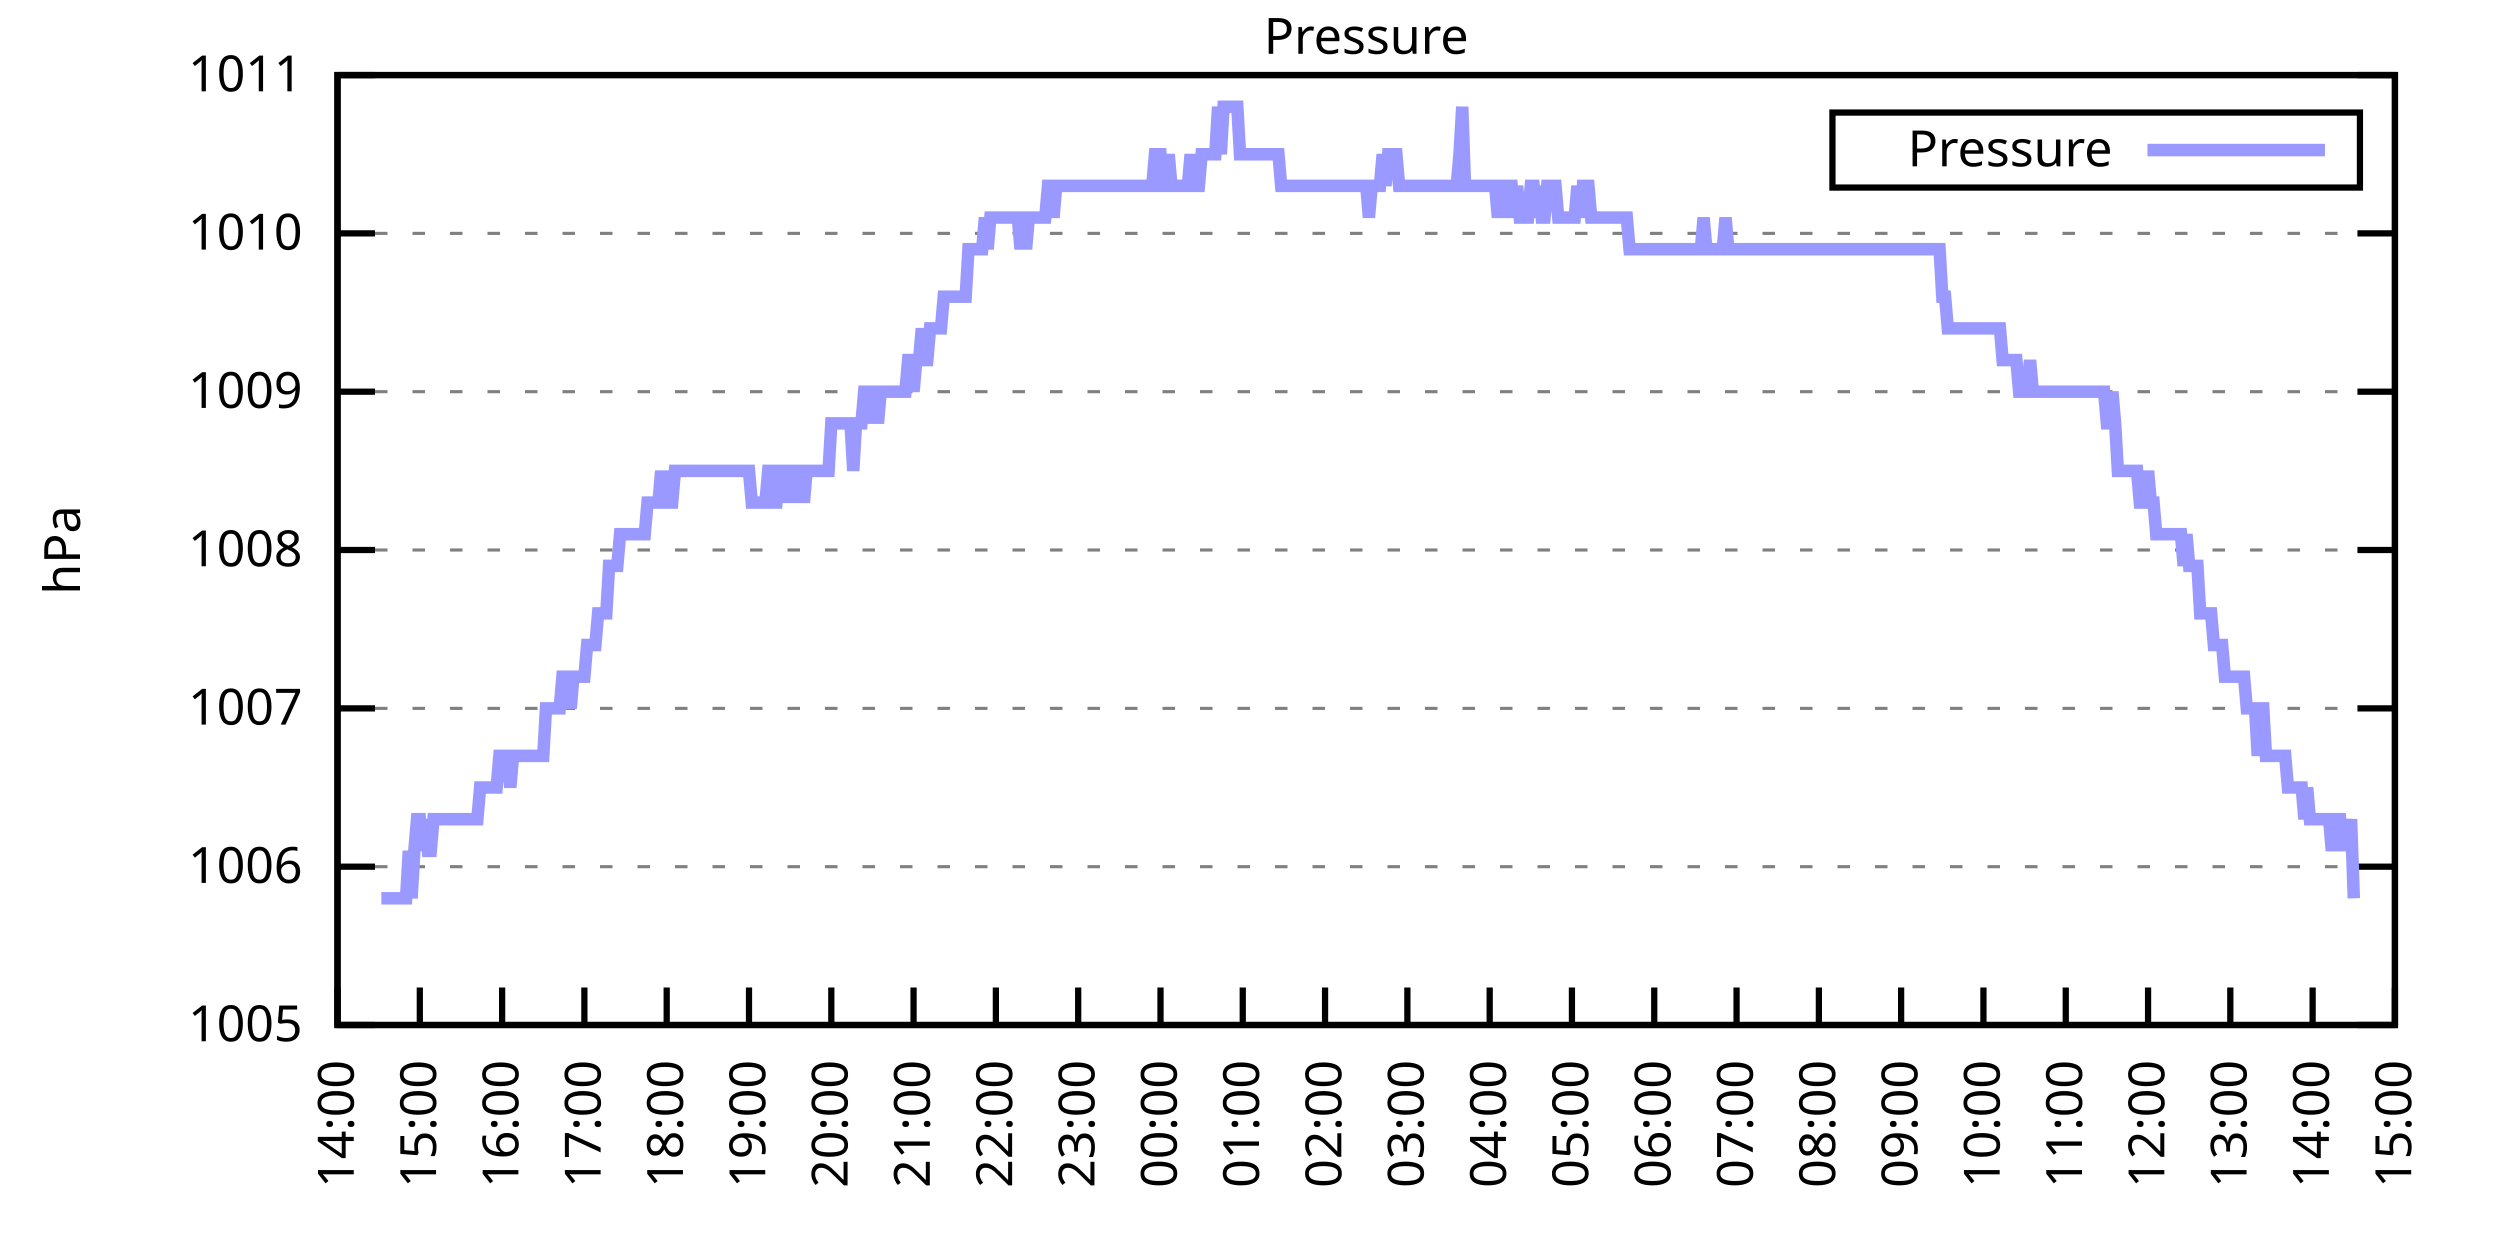
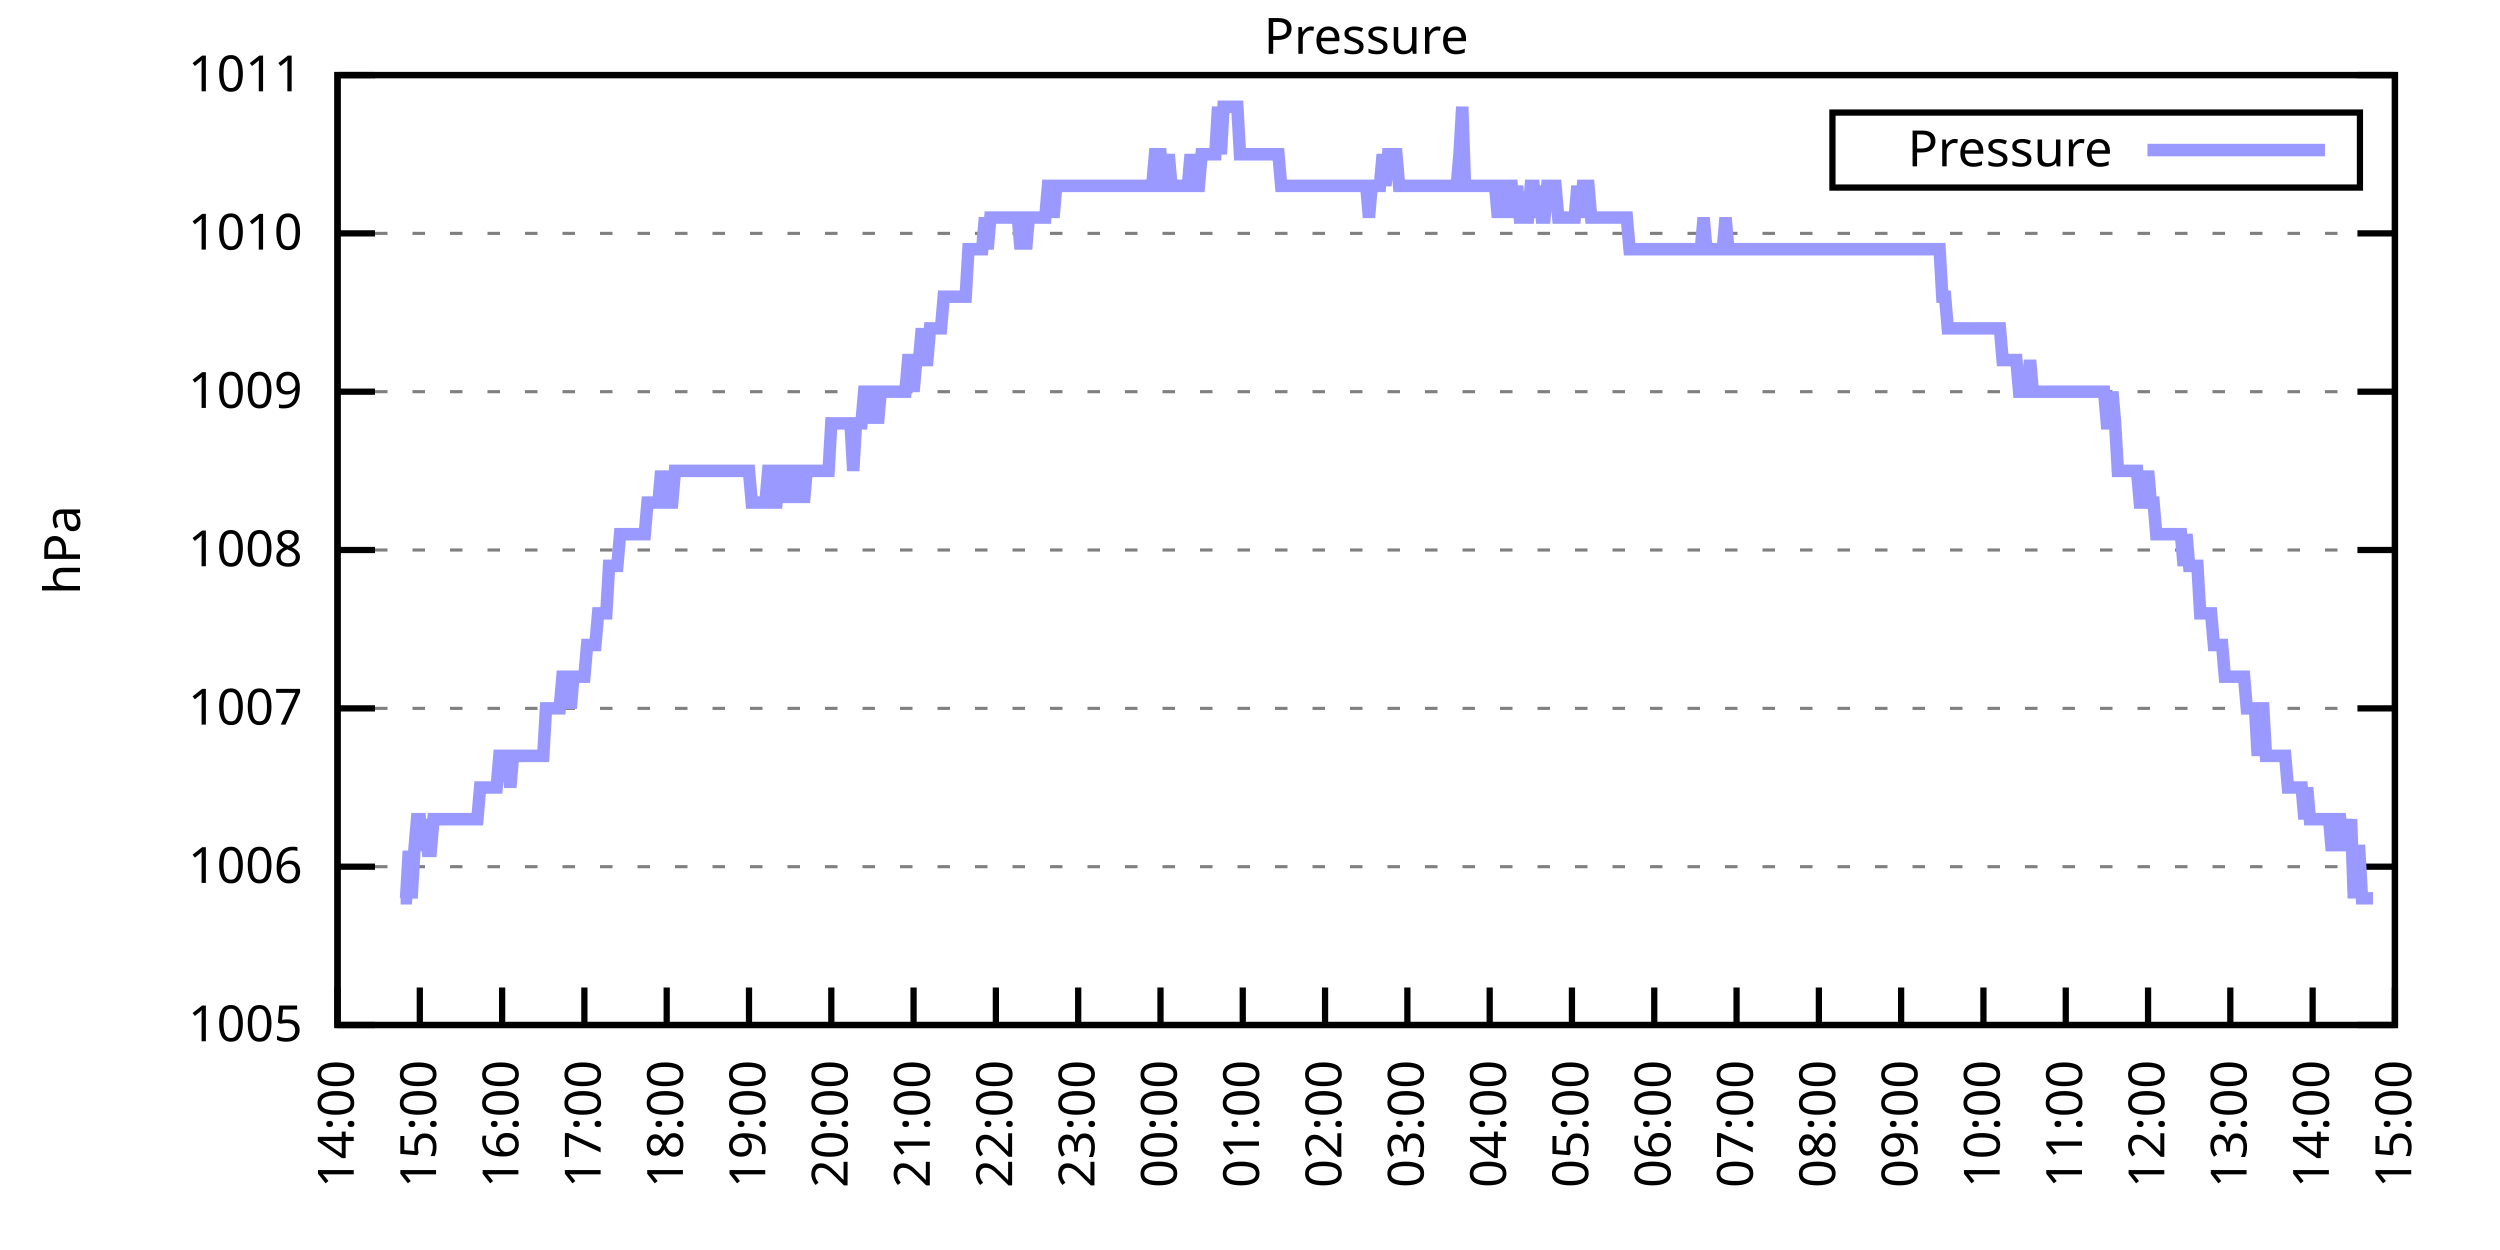
<svg xmlns="http://www.w3.org/2000/svg" xmlns:xlink="http://www.w3.org/1999/xlink" width="400" height="200" viewBox="0 0 400 200">
  <g id="gnuplot_canvas">
    <rect x="0" y="0" width="400" height="200" fill="none" />
    <defs>
      <circle id="gpDot" r="0.5" stroke-width="0.5" stroke="currentColor" />
      <path id="gpPt0" stroke-width="0.333" stroke="currentColor" d="M-1,0 h2 M0,-1 v2" />
      <path id="gpPt1" stroke-width="0.333" stroke="currentColor" d="M-1,-1 L1,1 M1,-1 L-1,1" />
      <path id="gpPt2" stroke-width="0.333" stroke="currentColor" d="M-1,0 L1,0 M0,-1 L0,1 M-1,-1 L1,1 M-1,1 L1,-1" />
      <rect id="gpPt3" stroke-width="0.333" stroke="currentColor" x="-1" y="-1" width="2" height="2" />
      <rect id="gpPt4" stroke-width="0.333" stroke="currentColor" fill="currentColor" x="-1" y="-1" width="2" height="2" />
      <circle id="gpPt5" stroke-width="0.333" stroke="currentColor" cx="0" cy="0" r="1" />
      <use xlink:href="#gpPt5" id="gpPt6" fill="currentColor" stroke="none" />
      <path id="gpPt7" stroke-width="0.333" stroke="currentColor" d="M0,-1.33 L-1.33,0.67 L1.33,0.67 z" />
      <use xlink:href="#gpPt7" id="gpPt8" fill="currentColor" stroke="none" />
      <use xlink:href="#gpPt7" id="gpPt9" stroke="currentColor" transform="rotate(180)" />
      <use xlink:href="#gpPt9" id="gpPt10" fill="currentColor" stroke="none" />
      <use xlink:href="#gpPt3" id="gpPt11" stroke="currentColor" transform="rotate(45)" />
      <use xlink:href="#gpPt11" id="gpPt12" fill="currentColor" stroke="none" />
      <path id="gpPt13" stroke-width="0.333" stroke="currentColor" d="M0,1.330 L1.265,0.411 L0.782,-1.067 L-0.782,-1.076 L-1.265,0.411 z" />
      <use xlink:href="#gpPt13" id="gpPt14" fill="currentColor" stroke="none" />
      <filter id="textbox" filterUnits="objectBoundingBox" x="0" y="0" height="1" width="1">
        <feFlood flood-color="white" flood-opacity="1" result="bgnd" />
        <feComposite in="SourceGraphic" in2="bgnd" operator="atop" />
      </filter>
      <filter id="greybox" filterUnits="objectBoundingBox" x="0" y="0" height="1" width="1">
        <feFlood flood-color="lightgrey" flood-opacity="1" result="grey" />
        <feComposite in="SourceGraphic" in2="grey" operator="atop" />
      </filter>
    </defs>
    <g fill="none" color="white" stroke="currentColor" stroke-width="1.00" stroke-linecap="butt" stroke-linejoin="miter">
</g>
    <g fill="none" color="black" stroke="currentColor" stroke-width="1.00" stroke-linecap="butt" stroke-linejoin="miter">
      <g stroke="none" shape-rendering="crispEdges">
        <polygon fill="rgb(255, 255, 255)" points="54.00,164.00 383.18,164.00 383.18,12.02 54.00,12.02 " />
      </g>
    </g>
    <g fill="none" color="black" stroke="currentColor" stroke-width="1.00" stroke-linecap="butt" stroke-linejoin="miter">
</g>
    <g fill="none" color="black" stroke="black" stroke-width="0.50" stroke-linecap="butt" stroke-linejoin="miter">
</g>
    <g fill="none" color="gray" stroke="currentColor" stroke-width="0.50" stroke-linecap="butt" stroke-linejoin="miter">
      <path stroke="gray" stroke-dasharray="2,4" class="gridline" d="M54.00,164.00 L383.19,164.00  " />
    </g>
    <g fill="none" color="gray" stroke="gray" stroke-width="1.00" stroke-linecap="butt" stroke-linejoin="miter">
</g>
    <g fill="none" color="black" stroke="currentColor" stroke-width="1.00" stroke-linecap="butt" stroke-linejoin="miter">
      <path stroke="black" d="M54.00,164.00 L60.00,164.00 M383.19,164.00 L377.19,164.00  " />
      <g transform="translate(48.40,166.60)" stroke="none" fill="black" font-family="Sans" font-size="8.00" text-anchor="end">
        <text>
          <tspan font-family="Sans"> 1005</tspan>
        </text>
      </g>
    </g>
    <g fill="none" color="black" stroke="currentColor" stroke-width="1.00" stroke-linecap="butt" stroke-linejoin="miter">
</g>
    <g fill="none" color="black" stroke="black" stroke-width="0.50" stroke-linecap="butt" stroke-linejoin="miter">
</g>
    <g fill="none" color="gray" stroke="currentColor" stroke-width="0.50" stroke-linecap="butt" stroke-linejoin="miter">
      <path stroke="gray" stroke-dasharray="2,4" class="gridline" d="M54.00,138.67 L383.19,138.67  " />
    </g>
    <g fill="none" color="gray" stroke="gray" stroke-width="1.00" stroke-linecap="butt" stroke-linejoin="miter">
</g>
    <g fill="none" color="black" stroke="currentColor" stroke-width="1.00" stroke-linecap="butt" stroke-linejoin="miter">
      <path stroke="black" d="M54.00,138.67 L60.00,138.67 M383.19,138.67 L377.19,138.67  " />
      <g transform="translate(48.40,141.27)" stroke="none" fill="black" font-family="Sans" font-size="8.00" text-anchor="end">
        <text>
          <tspan font-family="Sans"> 1006</tspan>
        </text>
      </g>
    </g>
    <g fill="none" color="black" stroke="currentColor" stroke-width="1.00" stroke-linecap="butt" stroke-linejoin="miter">
</g>
    <g fill="none" color="black" stroke="black" stroke-width="0.50" stroke-linecap="butt" stroke-linejoin="miter">
</g>
    <g fill="none" color="gray" stroke="currentColor" stroke-width="0.50" stroke-linecap="butt" stroke-linejoin="miter">
      <path stroke="gray" stroke-dasharray="2,4" class="gridline" d="M54.00,113.34 L383.19,113.34  " />
    </g>
    <g fill="none" color="gray" stroke="gray" stroke-width="1.00" stroke-linecap="butt" stroke-linejoin="miter">
</g>
    <g fill="none" color="black" stroke="currentColor" stroke-width="1.00" stroke-linecap="butt" stroke-linejoin="miter">
      <path stroke="black" d="M54.00,113.34 L60.00,113.34 M383.19,113.34 L377.19,113.34  " />
      <g transform="translate(48.40,115.94)" stroke="none" fill="black" font-family="Sans" font-size="8.00" text-anchor="end">
        <text>
          <tspan font-family="Sans"> 1007</tspan>
        </text>
      </g>
    </g>
    <g fill="none" color="black" stroke="currentColor" stroke-width="1.00" stroke-linecap="butt" stroke-linejoin="miter">
</g>
    <g fill="none" color="black" stroke="black" stroke-width="0.50" stroke-linecap="butt" stroke-linejoin="miter">
</g>
    <g fill="none" color="gray" stroke="currentColor" stroke-width="0.50" stroke-linecap="butt" stroke-linejoin="miter">
      <path stroke="gray" stroke-dasharray="2,4" class="gridline" d="M54.00,88.00 L383.19,88.00  " />
    </g>
    <g fill="none" color="gray" stroke="gray" stroke-width="1.00" stroke-linecap="butt" stroke-linejoin="miter">
</g>
    <g fill="none" color="black" stroke="currentColor" stroke-width="1.00" stroke-linecap="butt" stroke-linejoin="miter">
      <path stroke="black" d="M54.00,88.00 L60.00,88.00 M383.19,88.00 L377.19,88.00  " />
      <g transform="translate(48.40,90.60)" stroke="none" fill="black" font-family="Sans" font-size="8.00" text-anchor="end">
        <text>
          <tspan font-family="Sans"> 1008</tspan>
        </text>
      </g>
    </g>
    <g fill="none" color="black" stroke="currentColor" stroke-width="1.00" stroke-linecap="butt" stroke-linejoin="miter">
</g>
    <g fill="none" color="black" stroke="black" stroke-width="0.50" stroke-linecap="butt" stroke-linejoin="miter">
</g>
    <g fill="none" color="gray" stroke="currentColor" stroke-width="0.50" stroke-linecap="butt" stroke-linejoin="miter">
      <path stroke="gray" stroke-dasharray="2,4" class="gridline" d="M54.00,62.67 L383.19,62.67  " />
    </g>
    <g fill="none" color="gray" stroke="gray" stroke-width="1.00" stroke-linecap="butt" stroke-linejoin="miter">
</g>
    <g fill="none" color="black" stroke="currentColor" stroke-width="1.00" stroke-linecap="butt" stroke-linejoin="miter">
      <path stroke="black" d="M54.00,62.67 L60.00,62.67 M383.19,62.67 L377.19,62.67  " />
      <g transform="translate(48.40,65.27)" stroke="none" fill="black" font-family="Sans" font-size="8.00" text-anchor="end">
        <text>
          <tspan font-family="Sans"> 1009</tspan>
        </text>
      </g>
    </g>
    <g fill="none" color="black" stroke="currentColor" stroke-width="1.00" stroke-linecap="butt" stroke-linejoin="miter">
</g>
    <g fill="none" color="black" stroke="black" stroke-width="0.50" stroke-linecap="butt" stroke-linejoin="miter">
</g>
    <g fill="none" color="gray" stroke="currentColor" stroke-width="0.50" stroke-linecap="butt" stroke-linejoin="miter">
      <path stroke="gray" stroke-dasharray="2,4" class="gridline" d="M54.00,37.34 L383.19,37.34  " />
    </g>
    <g fill="none" color="gray" stroke="gray" stroke-width="1.00" stroke-linecap="butt" stroke-linejoin="miter">
</g>
    <g fill="none" color="black" stroke="currentColor" stroke-width="1.00" stroke-linecap="butt" stroke-linejoin="miter">
      <path stroke="black" d="M54.00,37.34 L60.00,37.34 M383.19,37.34 L377.19,37.34  " />
      <g transform="translate(48.40,39.94)" stroke="none" fill="black" font-family="Sans" font-size="8.00" text-anchor="end">
        <text>
          <tspan font-family="Sans"> 1010</tspan>
        </text>
      </g>
    </g>
    <g fill="none" color="black" stroke="currentColor" stroke-width="1.00" stroke-linecap="butt" stroke-linejoin="miter">
</g>
    <g fill="none" color="black" stroke="black" stroke-width="0.50" stroke-linecap="butt" stroke-linejoin="miter">
</g>
    <g fill="none" color="gray" stroke="currentColor" stroke-width="0.50" stroke-linecap="butt" stroke-linejoin="miter">
      <path stroke="gray" stroke-dasharray="2,4" class="gridline" d="M54.00,12.01 L383.19,12.01  " />
    </g>
    <g fill="none" color="gray" stroke="gray" stroke-width="1.00" stroke-linecap="butt" stroke-linejoin="miter">
</g>
    <g fill="none" color="black" stroke="currentColor" stroke-width="1.00" stroke-linecap="butt" stroke-linejoin="miter">
      <path stroke="black" d="M54.00,12.01 L60.00,12.01 M383.19,12.01 L377.19,12.01  " />
      <g transform="translate(48.40,14.61)" stroke="none" fill="black" font-family="Sans" font-size="8.00" text-anchor="end">
        <text>
          <tspan font-family="Sans"> 1011</tspan>
        </text>
      </g>
    </g>
    <g fill="none" color="black" stroke="currentColor" stroke-width="1.00" stroke-linecap="butt" stroke-linejoin="miter">
      <path stroke="black" d="M54.00,164.00 L54.00,158.00  " />
      <g transform="translate(56.60,169.60) rotate(270.00)" stroke="none" fill="black" font-family="Sans" font-size="8.00" text-anchor="end">
        <text>
          <tspan font-family="Sans">14:00</tspan>
        </text>
      </g>
    </g>
    <g fill="none" color="black" stroke="currentColor" stroke-width="1.00" stroke-linecap="butt" stroke-linejoin="miter">
      <path stroke="black" d="M67.17,164.00 L67.17,158.00  " />
      <g transform="translate(69.77,169.60) rotate(270.00)" stroke="none" fill="black" font-family="Sans" font-size="8.00" text-anchor="end">
        <text>
          <tspan font-family="Sans">15:00</tspan>
        </text>
      </g>
    </g>
    <g fill="none" color="black" stroke="currentColor" stroke-width="1.00" stroke-linecap="butt" stroke-linejoin="miter">
      <path stroke="black" d="M80.34,164.00 L80.34,158.00  " />
      <g transform="translate(82.94,169.60) rotate(270.00)" stroke="none" fill="black" font-family="Sans" font-size="8.00" text-anchor="end">
        <text>
          <tspan font-family="Sans">16:00</tspan>
        </text>
      </g>
    </g>
    <g fill="none" color="black" stroke="currentColor" stroke-width="1.00" stroke-linecap="butt" stroke-linejoin="miter">
      <path stroke="black" d="M93.50,164.00 L93.50,158.00  " />
      <g transform="translate(96.10,169.60) rotate(270.00)" stroke="none" fill="black" font-family="Sans" font-size="8.00" text-anchor="end">
        <text>
          <tspan font-family="Sans">17:00</tspan>
        </text>
      </g>
    </g>
    <g fill="none" color="black" stroke="currentColor" stroke-width="1.00" stroke-linecap="butt" stroke-linejoin="miter">
      <path stroke="black" d="M106.67,164.00 L106.67,158.00  " />
      <g transform="translate(109.27,169.60) rotate(270.00)" stroke="none" fill="black" font-family="Sans" font-size="8.00" text-anchor="end">
        <text>
          <tspan font-family="Sans">18:00</tspan>
        </text>
      </g>
    </g>
    <g fill="none" color="black" stroke="currentColor" stroke-width="1.00" stroke-linecap="butt" stroke-linejoin="miter">
      <path stroke="black" d="M119.84,164.00 L119.84,158.00  " />
      <g transform="translate(122.44,169.60) rotate(270.00)" stroke="none" fill="black" font-family="Sans" font-size="8.00" text-anchor="end">
        <text>
          <tspan font-family="Sans">19:00</tspan>
        </text>
      </g>
    </g>
    <g fill="none" color="black" stroke="currentColor" stroke-width="1.00" stroke-linecap="butt" stroke-linejoin="miter">
      <path stroke="black" d="M133.01,164.00 L133.01,158.00  " />
      <g transform="translate(135.61,169.60) rotate(270.00)" stroke="none" fill="black" font-family="Sans" font-size="8.00" text-anchor="end">
        <text>
          <tspan font-family="Sans">20:00</tspan>
        </text>
      </g>
    </g>
    <g fill="none" color="black" stroke="currentColor" stroke-width="1.00" stroke-linecap="butt" stroke-linejoin="miter">
      <path stroke="black" d="M146.17,164.00 L146.17,158.00  " />
      <g transform="translate(148.77,169.60) rotate(270.00)" stroke="none" fill="black" font-family="Sans" font-size="8.00" text-anchor="end">
        <text>
          <tspan font-family="Sans">21:00</tspan>
        </text>
      </g>
    </g>
    <g fill="none" color="black" stroke="currentColor" stroke-width="1.00" stroke-linecap="butt" stroke-linejoin="miter">
      <path stroke="black" d="M159.34,164.00 L159.34,158.00  " />
      <g transform="translate(161.94,169.60) rotate(270.00)" stroke="none" fill="black" font-family="Sans" font-size="8.00" text-anchor="end">
        <text>
          <tspan font-family="Sans">22:00</tspan>
        </text>
      </g>
    </g>
    <g fill="none" color="black" stroke="currentColor" stroke-width="1.00" stroke-linecap="butt" stroke-linejoin="miter">
      <path stroke="black" d="M172.51,164.00 L172.51,158.00  " />
      <g transform="translate(175.11,169.60) rotate(270.00)" stroke="none" fill="black" font-family="Sans" font-size="8.00" text-anchor="end">
        <text>
          <tspan font-family="Sans">23:00</tspan>
        </text>
      </g>
    </g>
    <g fill="none" color="black" stroke="currentColor" stroke-width="1.00" stroke-linecap="butt" stroke-linejoin="miter">
      <path stroke="black" d="M185.68,164.00 L185.68,158.00  " />
      <g transform="translate(188.28,169.60) rotate(270.00)" stroke="none" fill="black" font-family="Sans" font-size="8.00" text-anchor="end">
        <text>
          <tspan font-family="Sans">00:00</tspan>
        </text>
      </g>
    </g>
    <g fill="none" color="black" stroke="currentColor" stroke-width="1.00" stroke-linecap="butt" stroke-linejoin="miter">
      <path stroke="black" d="M198.84,164.00 L198.84,158.00  " />
      <g transform="translate(201.44,169.60) rotate(270.00)" stroke="none" fill="black" font-family="Sans" font-size="8.00" text-anchor="end">
        <text>
          <tspan font-family="Sans">01:00</tspan>
        </text>
      </g>
    </g>
    <g fill="none" color="black" stroke="currentColor" stroke-width="1.00" stroke-linecap="butt" stroke-linejoin="miter">
      <path stroke="black" d="M212.01,164.00 L212.01,158.00  " />
      <g transform="translate(214.61,169.60) rotate(270.00)" stroke="none" fill="black" font-family="Sans" font-size="8.00" text-anchor="end">
        <text>
          <tspan font-family="Sans">02:00</tspan>
        </text>
      </g>
    </g>
    <g fill="none" color="black" stroke="currentColor" stroke-width="1.00" stroke-linecap="butt" stroke-linejoin="miter">
      <path stroke="black" d="M225.18,164.00 L225.18,158.00  " />
      <g transform="translate(227.78,169.60) rotate(270.00)" stroke="none" fill="black" font-family="Sans" font-size="8.00" text-anchor="end">
        <text>
          <tspan font-family="Sans">03:00</tspan>
        </text>
      </g>
    </g>
    <g fill="none" color="black" stroke="currentColor" stroke-width="1.00" stroke-linecap="butt" stroke-linejoin="miter">
      <path stroke="black" d="M238.35,164.00 L238.35,158.00  " />
      <g transform="translate(240.95,169.60) rotate(270.00)" stroke="none" fill="black" font-family="Sans" font-size="8.00" text-anchor="end">
        <text>
          <tspan font-family="Sans">04:00</tspan>
        </text>
      </g>
    </g>
    <g fill="none" color="black" stroke="currentColor" stroke-width="1.00" stroke-linecap="butt" stroke-linejoin="miter">
      <path stroke="black" d="M251.51,164.00 L251.51,158.00  " />
      <g transform="translate(254.11,169.60) rotate(270.00)" stroke="none" fill="black" font-family="Sans" font-size="8.00" text-anchor="end">
        <text>
          <tspan font-family="Sans">05:00</tspan>
        </text>
      </g>
    </g>
    <g fill="none" color="black" stroke="currentColor" stroke-width="1.00" stroke-linecap="butt" stroke-linejoin="miter">
      <path stroke="black" d="M264.68,164.00 L264.68,158.00  " />
      <g transform="translate(267.28,169.60) rotate(270.00)" stroke="none" fill="black" font-family="Sans" font-size="8.00" text-anchor="end">
        <text>
          <tspan font-family="Sans">06:00</tspan>
        </text>
      </g>
    </g>
    <g fill="none" color="black" stroke="currentColor" stroke-width="1.00" stroke-linecap="butt" stroke-linejoin="miter">
      <path stroke="black" d="M277.85,164.00 L277.85,158.00  " />
      <g transform="translate(280.45,169.60) rotate(270.00)" stroke="none" fill="black" font-family="Sans" font-size="8.00" text-anchor="end">
        <text>
          <tspan font-family="Sans">07:00</tspan>
        </text>
      </g>
    </g>
    <g fill="none" color="black" stroke="currentColor" stroke-width="1.00" stroke-linecap="butt" stroke-linejoin="miter">
      <path stroke="black" d="M291.02,164.00 L291.02,158.00  " />
      <g transform="translate(293.62,169.60) rotate(270.00)" stroke="none" fill="black" font-family="Sans" font-size="8.00" text-anchor="end">
        <text>
          <tspan font-family="Sans">08:00</tspan>
        </text>
      </g>
    </g>
    <g fill="none" color="black" stroke="currentColor" stroke-width="1.00" stroke-linecap="butt" stroke-linejoin="miter">
      <path stroke="black" d="M304.18,164.00 L304.18,158.00  " />
      <g transform="translate(306.78,169.60) rotate(270.00)" stroke="none" fill="black" font-family="Sans" font-size="8.00" text-anchor="end">
        <text>
          <tspan font-family="Sans">09:00</tspan>
        </text>
      </g>
    </g>
    <g fill="none" color="black" stroke="currentColor" stroke-width="1.00" stroke-linecap="butt" stroke-linejoin="miter">
      <path stroke="black" d="M317.35,164.00 L317.35,158.00  " />
      <g transform="translate(319.95,169.60) rotate(270.00)" stroke="none" fill="black" font-family="Sans" font-size="8.00" text-anchor="end">
        <text>
          <tspan font-family="Sans">10:00</tspan>
        </text>
      </g>
    </g>
    <g fill="none" color="black" stroke="currentColor" stroke-width="1.00" stroke-linecap="butt" stroke-linejoin="miter">
      <path stroke="black" d="M330.52,164.00 L330.52,158.00  " />
      <g transform="translate(333.12,169.60) rotate(270.00)" stroke="none" fill="black" font-family="Sans" font-size="8.00" text-anchor="end">
        <text>
          <tspan font-family="Sans">11:00</tspan>
        </text>
      </g>
    </g>
    <g fill="none" color="black" stroke="currentColor" stroke-width="1.00" stroke-linecap="butt" stroke-linejoin="miter">
      <path stroke="black" d="M343.69,164.00 L343.69,158.00  " />
      <g transform="translate(346.29,169.60) rotate(270.00)" stroke="none" fill="black" font-family="Sans" font-size="8.00" text-anchor="end">
        <text>
          <tspan font-family="Sans">12:00</tspan>
        </text>
      </g>
    </g>
    <g fill="none" color="black" stroke="currentColor" stroke-width="1.00" stroke-linecap="butt" stroke-linejoin="miter">
      <path stroke="black" d="M356.85,164.00 L356.85,158.00  " />
      <g transform="translate(359.45,169.60) rotate(270.00)" stroke="none" fill="black" font-family="Sans" font-size="8.00" text-anchor="end">
        <text>
          <tspan font-family="Sans">13:00</tspan>
        </text>
      </g>
    </g>
    <g fill="none" color="black" stroke="currentColor" stroke-width="1.00" stroke-linecap="butt" stroke-linejoin="miter">
      <path stroke="black" d="M370.02,164.00 L370.02,158.00  " />
      <g transform="translate(372.62,169.60) rotate(270.00)" stroke="none" fill="black" font-family="Sans" font-size="8.00" text-anchor="end">
        <text>
          <tspan font-family="Sans">14:00</tspan>
        </text>
      </g>
    </g>
    <g fill="none" color="black" stroke="currentColor" stroke-width="1.00" stroke-linecap="butt" stroke-linejoin="miter">
      <path stroke="black" d="M383.19,164.00 L383.19,158.00  " />
      <g transform="translate(385.79,169.60) rotate(270.00)" stroke="none" fill="black" font-family="Sans" font-size="8.00" text-anchor="end">
        <text>
          <tspan font-family="Sans">15:00</tspan>
        </text>
      </g>
    </g>
    <g fill="none" color="black" stroke="currentColor" stroke-width="1.00" stroke-linecap="butt" stroke-linejoin="miter">
</g>
    <g fill="none" color="black" stroke="currentColor" stroke-width="1.00" stroke-linecap="butt" stroke-linejoin="miter">
      <path stroke="black" d="M54.00,12.01 L54.00,164.00 L383.19,164.00 L383.19,12.01 L54.00,12.01 Z  " />
    </g>
    <g fill="none" color="black" stroke="currentColor" stroke-width="1.00" stroke-linecap="butt" stroke-linejoin="miter">
</g>
    <g fill="none" color="black" stroke="currentColor" stroke-width="1.00" stroke-linecap="butt" stroke-linejoin="miter">
      <path stroke="black" d="M293.19,30.01 L293.19,18.01 L377.59,18.01 L377.59,30.01 L293.19,30.01 Z  " />
    </g>
    <g id="Pressure_plot_1">
      <g fill="none" color="white" stroke="black" stroke-width="2.00" stroke-linecap="butt" stroke-linejoin="miter">
</g>
      <g fill="none" color="black" stroke="currentColor" stroke-width="2.00" stroke-linecap="butt" stroke-linejoin="miter">
        <g transform="translate(337.99,26.61)" stroke="none" fill="black" font-family="Sans" font-size="8.00" text-anchor="end">
          <text>
            <tspan font-family="Sans">Pressure</tspan>
          </text>
        </g>
      </g>
      <g fill="none" color="black" stroke="currentColor" stroke-width="2.00" stroke-linecap="butt" stroke-linejoin="miter">
-         <path stroke="rgb(153, 153, 255)" d="M343.59,24.01 L371.99,24.01 M61.02,143.73 L61.46,143.73 L61.90,143.73 L62.34,143.73 L62.78,143.73 L63.22,143.73   L63.66,143.73 L64.10,143.73 L64.53,143.73 L64.97,143.73 L65.41,136.14 L65.85,143.73 L66.29,136.14 L66.73,131.07   L67.17,131.07 L67.61,136.14 L68.05,131.07 L68.48,136.14 L68.92,136.14 L69.36,131.07 L69.80,131.07 L70.24,131.07   L70.68,131.07 L71.12,131.07 L71.56,131.07 L72.00,131.07 L72.43,131.07 L72.87,131.07 L73.31,131.07 L73.75,131.07   L74.19,131.07 L74.63,131.07 L75.07,131.07 L75.51,131.07 L75.95,131.07 L76.38,131.07 L76.82,126.00 L77.26,126.00   L77.70,126.00 L78.14,126.00 L78.58,126.00 L79.02,126.00 L79.46,126.00 L79.90,120.94 L80.34,120.94 L80.77,120.94   L81.21,120.94 L81.65,126.00 L82.09,120.94 L82.53,120.94 L82.97,120.94 L83.41,120.94 L83.85,120.94 L84.29,120.94   L84.72,120.94 L85.16,120.94 L85.60,120.94 L86.04,120.94 L86.48,120.94 L86.92,120.94 L87.36,113.34 L87.80,113.34   L88.24,113.34 L88.67,113.34 L89.11,113.34 L89.55,113.34 L89.99,108.27 L90.43,108.27 L90.87,108.27 L91.31,113.34   L91.75,108.27 L92.19,108.27 L92.62,108.27 L93.06,108.27 L93.50,108.27 L93.94,103.20 L94.38,103.20 L94.82,103.20   L95.26,103.20 L95.70,98.14 L96.14,98.14 L96.58,98.14 L97.01,98.14 L97.45,90.54 L97.89,90.54 L98.33,90.54   L98.77,90.54 L99.21,85.47 L99.65,85.47 L100.09,85.47 L100.53,85.47 L100.96,85.47 L101.40,85.47 L101.84,85.47   L102.28,85.47 L102.72,85.47 L103.16,85.47 L103.60,80.41 L104.04,80.41 L104.48,80.41 L104.91,80.41 L105.35,80.41   L105.79,75.34 L106.23,80.41 L106.67,75.34 L107.11,80.41 L107.55,80.41 L107.99,75.34 L108.43,75.34 L108.87,75.34   L109.30,75.34 L109.74,75.34 L110.18,75.34 L110.62,75.34 L111.06,75.34 L111.50,75.34 L111.94,75.34 L112.38,75.34   L112.82,75.34 L113.25,75.34 L113.69,75.34 L114.13,75.34 L114.57,75.34 L115.01,75.34 L115.45,75.34 L115.89,75.34   L116.33,75.34 L116.77,75.34 L117.20,75.34 L117.64,75.34 L118.08,75.34 L118.52,75.34 L118.96,75.34 L119.40,75.34   L119.84,75.34 L120.28,80.41 L120.72,80.41 L121.15,80.41 L121.59,80.41 L122.03,80.41 L122.47,80.41 L122.91,75.34   L123.35,75.34 L123.79,80.41 L124.23,80.41 L124.67,75.34 L125.11,75.34 L125.54,75.34 L125.98,80.41 L126.42,75.34   L126.86,80.41 L127.30,75.34 L127.74,75.34 L128.18,75.34 L128.62,80.41 L129.06,75.34 L129.49,75.34 L129.93,75.34   L130.37,75.34 L130.81,75.34 L131.25,75.34 L131.69,75.34 L132.13,75.34 L132.57,75.34 L133.01,67.74 L133.44,67.74   L133.88,67.74 L134.32,67.74 L134.76,67.74 L135.20,67.74 L135.64,67.74 L136.08,67.74 L136.52,75.34 L136.96,67.74   L137.39,67.74 L137.83,67.74 L138.27,62.67 L138.71,62.67 L139.15,67.74 L139.59,62.67 L140.03,62.67 L140.47,67.74   L140.91,62.67 L141.35,62.67 L141.78,62.67 L142.22,62.67 L142.66,62.67 L143.10,62.67 L143.54,62.67 L143.98,62.67   L144.42,62.67 L144.86,62.67 L145.30,57.61 L145.73,57.61 L146.17,62.67 L146.61,57.61 L147.05,57.61 L147.49,52.54   L147.93,57.61 L148.37,57.61 L148.81,52.54 L149.25,52.54 L149.68,52.54 L150.12,52.54 L150.56,52.54 L151.00,47.47   L151.44,47.47 L151.88,47.47 L152.32,47.47 L152.76,47.47 L153.20,47.47 L153.63,47.47 L154.07,47.47 L154.51,47.47   L154.95,39.87 L155.39,39.87 L155.83,39.87 L156.27,39.87 L156.71,39.87 L157.15,39.87 L157.59,34.81 L158.02,39.87   L158.46,34.81 L158.90,34.81 L159.34,34.81 L159.78,34.81 L160.22,34.81 L160.66,34.81 L161.10,34.81 L161.54,34.81   L161.97,34.81 L162.41,34.81 L162.85,34.81 L163.29,39.87 L163.73,34.81 L164.17,39.87 L164.61,34.81 L165.05,34.81   L165.49,34.81 L165.92,34.81 L166.36,34.81 L166.80,34.81 L167.24,34.81 L167.68,29.74 L168.12,29.74 L168.56,34.81   L169.00,29.74 L169.44,29.74 L169.87,29.74 L170.31,29.74 L170.75,29.74 L171.19,29.74 L171.63,29.74 L172.07,29.74   L172.51,29.74 L172.95,29.74 L173.39,29.74 L173.83,29.74 L174.26,29.74 L174.70,29.74 L175.14,29.74 L175.58,29.74   L176.02,29.74 L176.46,29.74 L176.90,29.74 L177.34,29.74 L177.78,29.74 L178.21,29.74 L178.65,29.74 L179.09,29.74   L179.53,29.74 L179.97,29.74 L180.41,29.74 L180.85,29.74 L181.29,29.74 L181.73,29.74 L182.16,29.74 L182.60,29.74   L183.04,29.74 L183.48,29.74 L183.92,29.74 L184.36,29.74 L184.80,24.68 L185.24,24.68 L185.68,24.68 L186.11,29.74   L186.55,29.74 L186.99,24.68 L187.43,29.74 L187.87,29.74 L188.31,29.74 L188.75,29.74 L189.19,29.74 L189.63,29.74   L190.07,29.74 L190.50,24.68 L190.94,29.74 L191.38,29.74 L191.82,29.74 L192.26,24.68 L192.70,24.68 L193.14,24.68   L193.58,24.68 L194.02,24.68 L194.45,24.68 L194.89,17.08 L195.33,24.68 L195.77,17.08 L196.21,17.08 L196.65,17.08   L197.09,17.08 L197.53,17.08 L197.97,17.08 L198.40,24.68 L198.84,24.68 L199.28,24.68 L199.72,24.68 L200.16,24.68   L200.60,24.68 L201.04,24.68 L201.48,24.68 L201.92,24.68 L202.35,24.68 L202.79,24.68 L203.23,24.68 L203.67,24.68   L204.11,24.68 L204.55,24.68 L204.99,29.74 L205.43,29.74 L205.87,29.74 L206.31,29.74 L206.74,29.74 L207.18,29.74   L207.62,29.74 L208.06,29.74 L208.50,29.74 L208.94,29.74 L209.38,29.74 L209.82,29.74 L210.26,29.74 L210.69,29.74   L211.13,29.74 L211.57,29.74 L212.01,29.74 L212.45,29.74 L212.89,29.74 L213.33,29.74 L213.77,29.74 L214.21,29.74   L214.64,29.74 L215.08,29.74 L215.52,29.74 L215.96,29.74 L216.40,29.74 L216.84,29.74 L217.28,29.74 L217.72,29.74   L218.16,29.74 L218.60,29.74 L219.03,34.81 L219.47,29.74 L219.91,29.74 L220.35,29.74 L220.79,29.74 L221.23,24.68   L221.67,29.74 L222.11,24.68 L222.55,24.68 L222.98,24.68 L223.42,24.68 L223.86,29.74 L224.30,29.74 L224.74,29.74   L225.18,29.74 L225.62,29.74 L226.06,29.74 L226.50,29.74 L226.93,29.74 L227.37,29.74 L227.81,29.74 L228.25,29.74   L228.69,29.74 L229.13,29.74 L229.57,29.74 L230.01,29.74 L230.45,29.74 L230.88,29.74 L231.32,29.74 L231.76,29.74   L232.20,29.74 L232.64,29.74 L233.08,29.74 L233.52,24.68 L233.96,17.08 L234.40,29.74 L234.84,29.74 L235.27,29.74   L235.71,29.74 L236.15,29.74 L236.59,29.74 L237.03,29.74 L237.47,29.74 L237.91,29.74 L238.35,29.74 L238.79,29.74   L239.22,29.74 L239.66,34.81 L240.10,29.74 L240.54,29.74 L240.98,34.81 L241.42,29.74 L241.86,29.74 L242.30,34.81   L242.74,29.74 L243.17,34.81 L243.61,34.81 L244.05,34.81 L244.49,34.81 L244.93,29.74 L245.37,29.74 L245.81,34.81   L246.25,29.74 L246.69,34.81 L247.12,34.81 L247.56,29.74 L248.00,29.74 L248.44,29.74 L248.88,29.74 L249.32,34.81   L249.76,34.81 L250.20,34.81 L250.64,34.81 L251.08,34.81 L251.51,34.81 L251.95,34.81 L252.39,29.74 L252.83,34.81   L253.27,29.74 L253.71,29.74 L254.15,29.74 L254.59,34.81 L255.03,34.81 L255.46,34.81 L255.90,34.81 L256.34,34.81   L256.78,34.81 L257.22,34.81 L257.66,34.81 L258.10,34.81 L258.54,34.81 L258.98,34.81 L259.41,34.81 L259.85,34.81   L260.29,34.81 L260.73,39.87 L261.17,39.87 L261.61,39.87 L262.05,39.87 L262.49,39.87 L262.93,39.87 L263.36,39.87   L263.80,39.87 L264.24,39.87 L264.68,39.87 L265.12,39.87 L265.56,39.87 L266.00,39.87 L266.44,39.87 L266.88,39.87   L267.32,39.87 L267.75,39.87 L268.19,39.87 L268.63,39.87 L269.07,39.87 L269.51,39.87 L269.95,39.87 L270.39,39.87   L270.83,39.87 L271.27,39.87 L271.70,39.87 L272.14,39.87 L272.58,34.81 L273.02,39.87 L273.46,39.87 L273.90,39.87   L274.34,39.87 L274.78,39.87 L275.22,39.87 L275.65,39.87 L276.09,34.81 L276.53,39.87 L276.97,39.87 L277.41,39.87   L277.85,39.87 L278.29,39.87 L278.73,39.87 L279.17,39.87 L279.60,39.87 L280.04,39.87 L280.48,39.87 L280.92,39.87   L281.36,39.87 L281.80,39.87 L282.24,39.87 L282.68,39.87 L283.12,39.87 L283.56,39.87 L283.99,39.87 L284.43,39.87   L284.87,39.87 L285.31,39.87 L285.75,39.87 L286.19,39.87 L286.63,39.87 L287.07,39.87 L287.51,39.87 L287.94,39.87   L288.38,39.87 L288.82,39.87 L289.26,39.87 L289.70,39.87 L290.14,39.87 L290.58,39.87 L291.02,39.87 L291.46,39.87   L291.89,39.87 L292.33,39.87 L292.77,39.87 L293.21,39.87 L293.65,39.87 L294.09,39.87 L294.53,39.87 L294.97,39.87   L295.41,39.87 L295.84,39.87 L296.28,39.87 L296.72,39.87 L297.16,39.87 L297.60,39.87 L298.04,39.87 L298.48,39.87   L298.92,39.87 L299.36,39.87 L299.80,39.87 L300.23,39.87 L300.67,39.87 L301.11,39.87 L301.55,39.87 L301.99,39.87   L302.43,39.87 L302.87,39.87 L303.31,39.87 L303.75,39.87 L304.18,39.87 L304.62,39.87 L305.06,39.87 L305.50,39.87   L305.94,39.87 L306.38,39.87 L306.82,39.87 L307.26,39.87 L307.70,39.87 L308.13,39.87 L308.57,39.87 L309.01,39.87   L309.45,39.87 L309.89,39.87 L310.33,39.87 L310.77,47.47 L311.21,47.47 L311.65,52.54 L312.08,52.54 L312.52,52.54   L312.96,52.54 L313.40,52.54 L313.84,52.54 L314.28,52.54 L314.72,52.54 L315.16,52.54 L315.60,52.54 L316.04,52.54   L316.47,52.54 L316.91,52.54 L317.35,52.54 L317.79,52.54 L318.23,52.54 L318.67,52.54 L319.11,52.54 L319.55,52.54   L319.99,52.54 L320.42,57.61 L320.86,57.61 L321.30,57.61 L321.74,57.61 L322.18,57.61 L322.62,57.61 L323.06,62.67   L323.50,62.67 L323.94,62.67 L324.37,62.67 L324.81,57.61 L325.25,62.67 L325.69,62.67 L326.13,62.67 L326.57,62.67   L327.01,62.67 L327.45,62.67 L327.89,62.67 L328.33,62.67 L328.76,62.67 L329.20,62.67 L329.64,62.67 L330.08,62.67   L330.52,62.67 L330.96,62.67 L331.40,62.67 L331.84,62.67 L332.28,62.67 L332.71,62.67 L333.15,62.67 L333.59,62.67   L334.03,62.67 L334.47,62.67 L334.91,62.67 L335.35,62.67 L335.79,62.67 L336.23,62.67 L336.66,62.67 L337.10,67.74   L337.54,67.74 L337.98,62.67 L338.42,67.74 L338.86,75.34 L339.30,75.34 L339.74,75.34 L340.18,75.34 L340.61,75.34   L341.05,75.34 L341.49,75.34 L341.93,75.34 L342.37,80.41 L342.81,80.41 L343.25,80.41 L343.69,75.34 L344.13,80.41   L344.57,80.41 L345.00,85.47 L345.44,85.47 L345.88,85.47 L346.32,85.47 L346.76,85.47 L347.20,85.47 L347.64,85.47   L348.08,85.47 L348.52,85.47 L348.95,85.47 L349.39,90.54 L349.83,85.47 L350.27,90.54 L350.71,90.54 L351.15,90.54   L351.59,90.54 L352.03,98.14 L352.47,98.14 L352.90,98.14 L353.34,98.14 L353.78,98.14 L354.22,103.20 L354.66,103.20   L355.10,103.20 L355.54,103.20 L355.98,108.27 L356.42,108.27 L356.85,108.27 L357.29,108.27 L357.73,108.27 L358.17,108.27   L358.61,108.27 L359.05,108.27 L359.49,113.34 L359.93,113.34 L360.37,113.34 L360.81,113.34 L361.24,120.94 L361.68,113.34   L362.12,113.34 L362.56,120.94 L363.00,120.94 L363.44,120.94 L363.88,120.94 L364.32,120.94 L364.76,120.94 L365.19,120.94   L365.63,120.94 L366.07,126.00 L366.51,126.00 L366.95,126.00 L367.39,126.00 L367.83,126.00 L368.27,126.00 L368.71,131.07   L369.14,126.00 L369.58,131.07 L370.02,131.07 L370.46,131.07 L370.90,131.07 L371.34,131.07 L371.78,131.07 L372.22,131.07   L372.66,131.07 L373.09,136.14 L373.53,131.07 L373.97,131.07 L374.41,131.07 L374.85,136.14 L375.29,131.07 L375.73,136.14   L376.17,131.07 L376.61,143.73  " />
+         <path stroke="rgb(153, 153, 255)" d="M343.59,24.01 L371.99,24.01 M64.10,143.73 L64.53,143.73 L64.97,143.73 L65.41,136.14 L65.85,143.73 L66.29,136.14   L66.73,131.07 L67.17,131.07 L67.61,136.14 L68.05,131.07 L68.48,136.14 L68.92,136.14 L69.36,131.07 L69.80,131.07   L70.24,131.07 L70.68,131.07 L71.12,131.07 L71.56,131.07 L72.00,131.07 L72.43,131.07 L72.87,131.07 L73.31,131.07   L73.75,131.07 L74.19,131.07 L74.63,131.07 L75.07,131.07 L75.51,131.07 L75.95,131.07 L76.38,131.07 L76.82,126.00   L77.26,126.00 L77.70,126.00 L78.14,126.00 L78.58,126.00 L79.02,126.00 L79.46,126.00 L79.90,120.94 L80.34,120.94   L80.77,120.94 L81.21,120.94 L81.65,126.00 L82.09,120.94 L82.53,120.94 L82.97,120.94 L83.41,120.94 L83.85,120.94   L84.29,120.94 L84.72,120.94 L85.16,120.94 L85.60,120.94 L86.04,120.94 L86.48,120.94 L86.92,120.94 L87.36,113.34   L87.80,113.34 L88.24,113.34 L88.67,113.34 L89.11,113.34 L89.55,113.34 L89.99,108.27 L90.43,108.27 L90.87,108.27   L91.31,113.34 L91.75,108.27 L92.19,108.27 L92.62,108.27 L93.06,108.27 L93.50,108.27 L93.94,103.20 L94.38,103.20   L94.82,103.20 L95.26,103.20 L95.70,98.14 L96.14,98.14 L96.58,98.14 L97.01,98.14 L97.45,90.54 L97.89,90.54   L98.33,90.54 L98.77,90.54 L99.21,85.47 L99.65,85.47 L100.09,85.47 L100.53,85.47 L100.96,85.47 L101.40,85.47   L101.84,85.47 L102.28,85.47 L102.72,85.47 L103.16,85.47 L103.60,80.41 L104.04,80.41 L104.48,80.41 L104.91,80.41   L105.35,80.41 L105.79,75.34 L106.23,80.41 L106.67,75.34 L107.11,80.41 L107.55,80.41 L107.99,75.34 L108.43,75.34   L108.87,75.34 L109.30,75.34 L109.74,75.34 L110.18,75.34 L110.62,75.34 L111.06,75.34 L111.50,75.34 L111.94,75.34   L112.38,75.34 L112.82,75.34 L113.25,75.34 L113.69,75.34 L114.13,75.34 L114.57,75.34 L115.01,75.34 L115.45,75.34   L115.89,75.34 L116.33,75.34 L116.77,75.34 L117.20,75.34 L117.64,75.34 L118.08,75.34 L118.52,75.34 L118.96,75.34   L119.40,75.34 L119.84,75.34 L120.28,80.41 L120.72,80.41 L121.15,80.41 L121.59,80.41 L122.03,80.41 L122.47,80.41   L122.91,75.34 L123.35,75.34 L123.79,80.41 L124.23,80.41 L124.67,75.34 L125.11,75.34 L125.54,75.34 L125.98,80.41   L126.42,75.34 L126.86,80.41 L127.30,75.34 L127.74,75.34 L128.18,75.34 L128.62,80.41 L129.06,75.34 L129.49,75.34   L129.93,75.34 L130.37,75.34 L130.81,75.34 L131.25,75.34 L131.69,75.34 L132.13,75.34 L132.57,75.34 L133.01,67.74   L133.44,67.74 L133.88,67.74 L134.32,67.74 L134.76,67.74 L135.20,67.74 L135.64,67.74 L136.08,67.74 L136.52,75.34   L136.96,67.74 L137.39,67.74 L137.83,67.74 L138.27,62.67 L138.71,62.67 L139.15,67.74 L139.59,62.67 L140.03,62.67   L140.47,67.74 L140.91,62.67 L141.35,62.67 L141.78,62.67 L142.22,62.67 L142.66,62.67 L143.10,62.67 L143.54,62.67   L143.98,62.67 L144.42,62.67 L144.86,62.67 L145.30,57.61 L145.73,57.61 L146.17,62.67 L146.61,57.61 L147.05,57.61   L147.49,52.54 L147.93,57.61 L148.37,57.61 L148.81,52.54 L149.25,52.54 L149.68,52.54 L150.12,52.54 L150.56,52.54   L151.00,47.47 L151.44,47.47 L151.88,47.47 L152.32,47.47 L152.76,47.47 L153.20,47.47 L153.63,47.47 L154.07,47.47   L154.51,47.47 L154.95,39.87 L155.39,39.87 L155.83,39.87 L156.27,39.87 L156.71,39.87 L157.15,39.87 L157.59,34.81   L158.02,39.87 L158.46,34.81 L158.90,34.81 L159.34,34.81 L159.78,34.81 L160.22,34.81 L160.66,34.81 L161.10,34.81   L161.54,34.81 L161.97,34.81 L162.41,34.81 L162.85,34.81 L163.29,39.87 L163.73,34.81 L164.17,39.87 L164.61,34.81   L165.05,34.81 L165.49,34.81 L165.92,34.81 L166.36,34.81 L166.80,34.81 L167.24,34.81 L167.68,29.74 L168.12,29.74   L168.56,34.81 L169.00,29.74 L169.44,29.74 L169.87,29.74 L170.31,29.74 L170.75,29.74 L171.19,29.74 L171.63,29.74   L172.07,29.74 L172.51,29.74 L172.95,29.74 L173.39,29.74 L173.83,29.74 L174.26,29.74 L174.70,29.74 L175.14,29.74   L175.58,29.74 L176.02,29.74 L176.46,29.74 L176.90,29.74 L177.34,29.74 L177.78,29.74 L178.21,29.74 L178.65,29.74   L179.09,29.74 L179.53,29.74 L179.97,29.74 L180.41,29.74 L180.85,29.74 L181.29,29.74 L181.73,29.74 L182.16,29.74   L182.60,29.74 L183.04,29.74 L183.48,29.74 L183.92,29.74 L184.36,29.74 L184.80,24.68 L185.24,24.68 L185.68,24.68   L186.11,29.74 L186.55,29.74 L186.99,24.68 L187.43,29.74 L187.87,29.74 L188.31,29.74 L188.75,29.74 L189.19,29.74   L189.63,29.74 L190.07,29.74 L190.50,24.68 L190.94,29.74 L191.38,29.74 L191.82,29.74 L192.26,24.68 L192.70,24.68   L193.14,24.68 L193.58,24.68 L194.02,24.68 L194.45,24.68 L194.89,17.08 L195.33,24.68 L195.77,17.08 L196.21,17.08   L196.65,17.08 L197.09,17.08 L197.53,17.08 L197.97,17.08 L198.40,24.68 L198.84,24.68 L199.28,24.68 L199.72,24.68   L200.16,24.68 L200.60,24.68 L201.04,24.68 L201.48,24.68 L201.92,24.68 L202.35,24.68 L202.79,24.68 L203.23,24.68   L203.67,24.68 L204.11,24.68 L204.55,24.68 L204.99,29.74 L205.43,29.74 L205.87,29.74 L206.31,29.74 L206.74,29.74   L207.18,29.74 L207.62,29.74 L208.06,29.74 L208.50,29.74 L208.94,29.74 L209.38,29.74 L209.82,29.74 L210.26,29.74   L210.69,29.74 L211.13,29.74 L211.57,29.74 L212.01,29.74 L212.45,29.74 L212.89,29.74 L213.33,29.74 L213.77,29.74   L214.21,29.74 L214.64,29.74 L215.08,29.74 L215.52,29.74 L215.96,29.74 L216.40,29.74 L216.84,29.74 L217.28,29.74   L217.72,29.74 L218.16,29.74 L218.60,29.74 L219.03,34.81 L219.47,29.74 L219.91,29.74 L220.35,29.74 L220.79,29.74   L221.23,24.68 L221.67,29.74 L222.11,24.68 L222.55,24.68 L222.98,24.68 L223.42,24.68 L223.86,29.74 L224.30,29.74   L224.74,29.74 L225.18,29.74 L225.62,29.74 L226.06,29.74 L226.50,29.74 L226.93,29.74 L227.37,29.74 L227.81,29.74   L228.25,29.74 L228.69,29.74 L229.13,29.74 L229.57,29.74 L230.01,29.74 L230.45,29.74 L230.88,29.74 L231.32,29.74   L231.76,29.74 L232.20,29.74 L232.64,29.74 L233.08,29.74 L233.52,24.68 L233.96,17.08 L234.40,29.74 L234.84,29.74   L235.27,29.74 L235.71,29.74 L236.15,29.74 L236.59,29.74 L237.03,29.74 L237.47,29.74 L237.91,29.74 L238.35,29.74   L238.79,29.74 L239.22,29.74 L239.66,34.81 L240.10,29.74 L240.54,29.74 L240.98,34.81 L241.42,29.74 L241.86,29.74   L242.30,34.81 L242.74,29.74 L243.17,34.81 L243.61,34.81 L244.05,34.81 L244.49,34.81 L244.93,29.74 L245.37,29.74   L245.81,34.81 L246.25,29.74 L246.69,34.81 L247.12,34.81 L247.56,29.74 L248.00,29.74 L248.44,29.74 L248.88,29.74   L249.32,34.81 L249.76,34.81 L250.20,34.81 L250.64,34.81 L251.08,34.81 L251.51,34.81 L251.95,34.81 L252.39,29.74   L252.83,34.81 L253.27,29.74 L253.71,29.74 L254.15,29.74 L254.59,34.81 L255.03,34.81 L255.46,34.81 L255.90,34.81   L256.34,34.81 L256.78,34.81 L257.22,34.81 L257.66,34.81 L258.10,34.81 L258.54,34.81 L258.98,34.81 L259.41,34.81   L259.85,34.81 L260.29,34.81 L260.73,39.87 L261.17,39.87 L261.61,39.87 L262.05,39.87 L262.49,39.87 L262.93,39.87   L263.36,39.87 L263.80,39.87 L264.24,39.87 L264.68,39.87 L265.12,39.87 L265.56,39.87 L266.00,39.87 L266.44,39.87   L266.88,39.87 L267.32,39.87 L267.75,39.87 L268.19,39.87 L268.63,39.87 L269.07,39.87 L269.51,39.87 L269.95,39.87   L270.39,39.87 L270.83,39.87 L271.27,39.87 L271.70,39.87 L272.14,39.87 L272.58,34.81 L273.02,39.87 L273.46,39.87   L273.90,39.87 L274.34,39.87 L274.78,39.87 L275.22,39.87 L275.65,39.87 L276.09,34.81 L276.53,39.87 L276.97,39.87   L277.41,39.87 L277.85,39.87 L278.29,39.87 L278.73,39.87 L279.17,39.87 L279.60,39.87 L280.04,39.87 L280.48,39.87   L280.92,39.87 L281.36,39.87 L281.80,39.87 L282.24,39.87 L282.68,39.87 L283.12,39.87 L283.56,39.87 L283.99,39.87   L284.43,39.87 L284.87,39.87 L285.31,39.87 L285.75,39.87 L286.19,39.87 L286.63,39.87 L287.07,39.87 L287.51,39.87   L287.94,39.87 L288.38,39.87 L288.82,39.87 L289.26,39.87 L289.70,39.87 L290.14,39.87 L290.58,39.87 L291.02,39.87   L291.46,39.87 L291.89,39.87 L292.33,39.87 L292.77,39.87 L293.21,39.87 L293.65,39.87 L294.09,39.87 L294.53,39.87   L294.97,39.87 L295.41,39.87 L295.84,39.87 L296.28,39.87 L296.72,39.87 L297.16,39.87 L297.60,39.87 L298.04,39.87   L298.48,39.87 L298.92,39.87 L299.36,39.87 L299.80,39.87 L300.23,39.87 L300.67,39.87 L301.11,39.87 L301.55,39.87   L301.99,39.87 L302.43,39.87 L302.87,39.87 L303.31,39.87 L303.75,39.87 L304.18,39.87 L304.62,39.87 L305.06,39.87   L305.50,39.87 L305.94,39.87 L306.38,39.87 L306.82,39.87 L307.26,39.87 L307.70,39.87 L308.13,39.87 L308.57,39.87   L309.01,39.87 L309.45,39.87 L309.89,39.87 L310.33,39.87 L310.77,47.47 L311.21,47.47 L311.65,52.54 L312.08,52.54   L312.52,52.54 L312.96,52.54 L313.40,52.54 L313.84,52.54 L314.28,52.54 L314.72,52.54 L315.16,52.54 L315.60,52.54   L316.04,52.54 L316.47,52.54 L316.91,52.54 L317.35,52.54 L317.79,52.54 L318.23,52.54 L318.67,52.54 L319.11,52.54   L319.55,52.54 L319.99,52.54 L320.42,57.61 L320.86,57.61 L321.30,57.61 L321.74,57.61 L322.18,57.61 L322.62,57.61   L323.06,62.67 L323.50,62.67 L323.94,62.67 L324.37,62.67 L324.81,57.61 L325.25,62.67 L325.69,62.67 L326.13,62.67   L326.57,62.67 L327.01,62.67 L327.45,62.67 L327.89,62.67 L328.33,62.67 L328.76,62.67 L329.20,62.67 L329.64,62.67   L330.08,62.67 L330.52,62.67 L330.96,62.67 L331.40,62.67 L331.84,62.67 L332.28,62.67 L332.71,62.67 L333.15,62.67   L333.59,62.67 L334.03,62.67 L334.47,62.67 L334.91,62.67 L335.35,62.67 L335.79,62.67 L336.23,62.67 L336.66,62.67   L337.10,67.74 L337.54,67.74 L337.98,62.67 L338.42,67.74 L338.86,75.34 L339.30,75.34 L339.74,75.34 L340.18,75.34   L340.61,75.34 L341.05,75.34 L341.49,75.34 L341.93,75.34 L342.37,80.41 L342.81,80.41 L343.25,80.41 L343.69,75.34   L344.13,80.41 L344.57,80.41 L345.00,85.47 L345.44,85.47 L345.88,85.47 L346.32,85.47 L346.76,85.47 L347.20,85.47   L347.64,85.47 L348.08,85.47 L348.52,85.47 L348.95,85.47 L349.39,90.54 L349.83,85.47 L350.27,90.54 L350.71,90.54   L351.15,90.54 L351.59,90.54 L352.03,98.14 L352.47,98.14 L352.90,98.14 L353.34,98.14 L353.78,98.14 L354.22,103.20   L354.66,103.20 L355.10,103.20 L355.54,103.20 L355.98,108.27 L356.42,108.27 L356.85,108.27 L357.29,108.27 L357.73,108.27   L358.17,108.27 L358.61,108.27 L359.05,108.27 L359.49,113.34 L359.93,113.34 L360.37,113.34 L360.81,113.34 L361.24,120.94   L361.68,113.34 L362.12,113.34 L362.56,120.94 L363.00,120.94 L363.44,120.94 L363.88,120.94 L364.32,120.94 L364.76,120.94   L365.19,120.94 L365.63,120.94 L366.07,126.00 L366.51,126.00 L366.95,126.00 L367.39,126.00 L367.83,126.00 L368.27,126.00   L368.71,131.07 L369.14,126.00 L369.58,131.07 L370.02,131.07 L370.46,131.07 L370.90,131.07 L371.34,131.07 L371.78,131.07   L372.22,131.07 L372.66,131.07 L373.09,136.14 L373.53,131.07 L373.97,131.07 L374.41,131.07 L374.85,136.14 L375.29,131.07   L375.73,136.14 L376.17,131.07 L376.61,143.73 L377.05,136.14 L377.48,136.14 L377.92,143.73 L378.36,143.73 L378.80,143.73   L379.24,143.73 L379.68,143.73  " />
      </g>
    </g>
    <g fill="none" color="black" stroke="currentColor" stroke-width="2.00" stroke-linecap="butt" stroke-linejoin="miter">
</g>
    <g fill="none" color="black" stroke="black" stroke-width="1.00" stroke-linecap="butt" stroke-linejoin="miter">
</g>
    <g fill="none" color="black" stroke="currentColor" stroke-width="1.00" stroke-linecap="butt" stroke-linejoin="miter">
      <path stroke="black" d="M54.00,12.01 L54.00,164.00 L383.19,164.00 L383.19,12.01 L54.00,12.01 Z  " />
      <g transform="translate(12.80,88.01) rotate(270.00)" stroke="none" fill="black" font-family="Sans" font-size="8.00" text-anchor="middle">
        <text>
          <tspan font-family="Sans">hPa</tspan>
        </text>
      </g>
    </g>
    <g fill="none" color="black" stroke="currentColor" stroke-width="1.00" stroke-linecap="butt" stroke-linejoin="miter">
</g>
    <g fill="none" color="black" stroke="currentColor" stroke-width="1.00" stroke-linecap="butt" stroke-linejoin="miter">
      <g transform="translate(218.59,8.61)" stroke="none" fill="black" font-family="Sans" font-size="8.00" text-anchor="middle">
        <text>
          <tspan font-family="Sans">Pressure</tspan>
        </text>
      </g>
    </g>
    <g fill="none" color="black" stroke="currentColor" stroke-width="1.00" stroke-linecap="butt" stroke-linejoin="miter">
</g>
  </g>
</svg>
